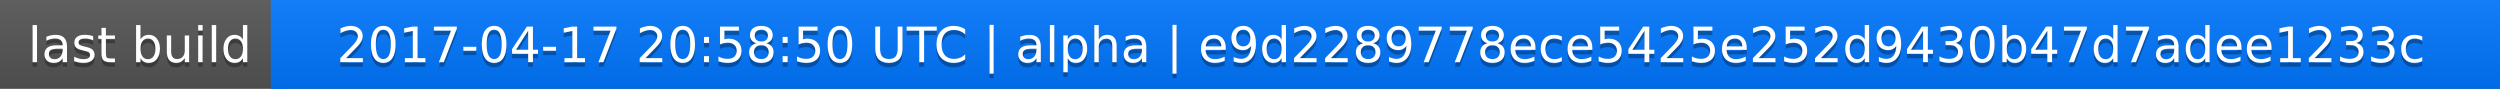
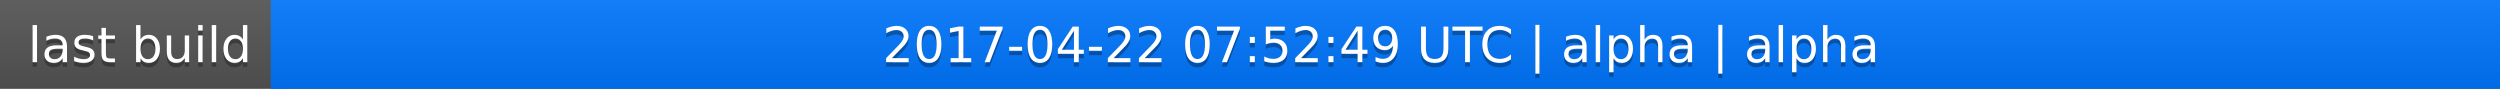
<svg xmlns="http://www.w3.org/2000/svg" width="563" height="20">
  <linearGradient id="a" x2="0" y2="100%">
    <stop offset="0" stop-color="#bbb" stop-opacity=".1" />
    <stop offset="1" stop-opacity=".1" />
  </linearGradient>
  <rect rx="0" width="563" height="20" fill="#555" />
  <rect rx="0" x="61" width="502" height="20" fill="#07f" />
  <path fill="#07f" d="M61 0h4v20h-4z" />
  <rect rx="0" width="563" height="20" fill="url(#a)" />
  <g fill="#fff" text-anchor="middle" font-family="DejaVu Sans,Verdana,Geneva,sans-serif" font-size="11">
    <text x="31.5" y="15" fill="#010101" fill-opacity=".3">last build</text>
    <text x="31.5" y="14">last build</text>
-     <text x="311" y="15" fill="#010101" fill-opacity=".3">2017-04-17 20:58:50 UTC | alpha | e9d2289778ece5425e252d9430b47d7adee1233c</text>
-     <text x="311" y="14">2017-04-17 20:58:50 UTC | alpha | e9d2289778ece5425e252d9430b47d7adee1233c</text>
+     <text x="311" y="15" fill="#010101" fill-opacity=".3">2017-04-22 07:52:49 UTC | alpha | alpha</text>
+     <text x="311" y="14">2017-04-22 07:52:49 UTC | alpha | alpha</text>
  </g>
</svg>
